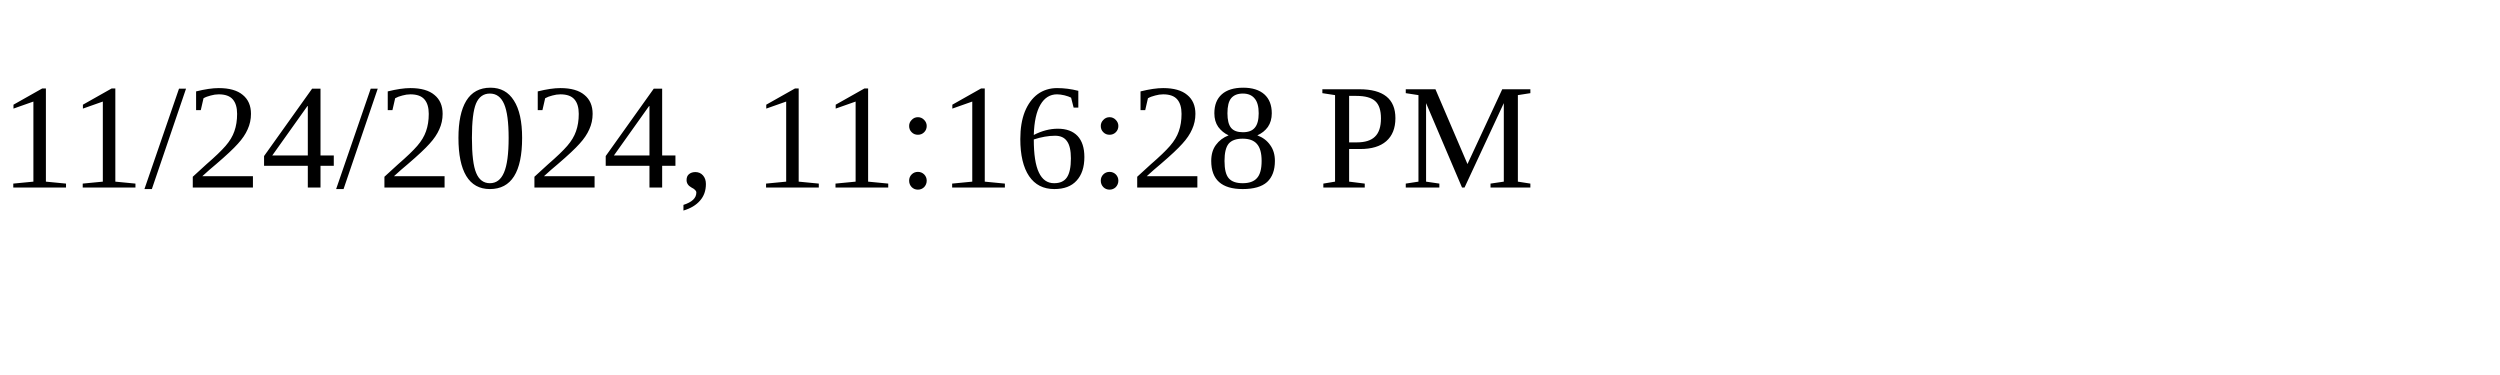
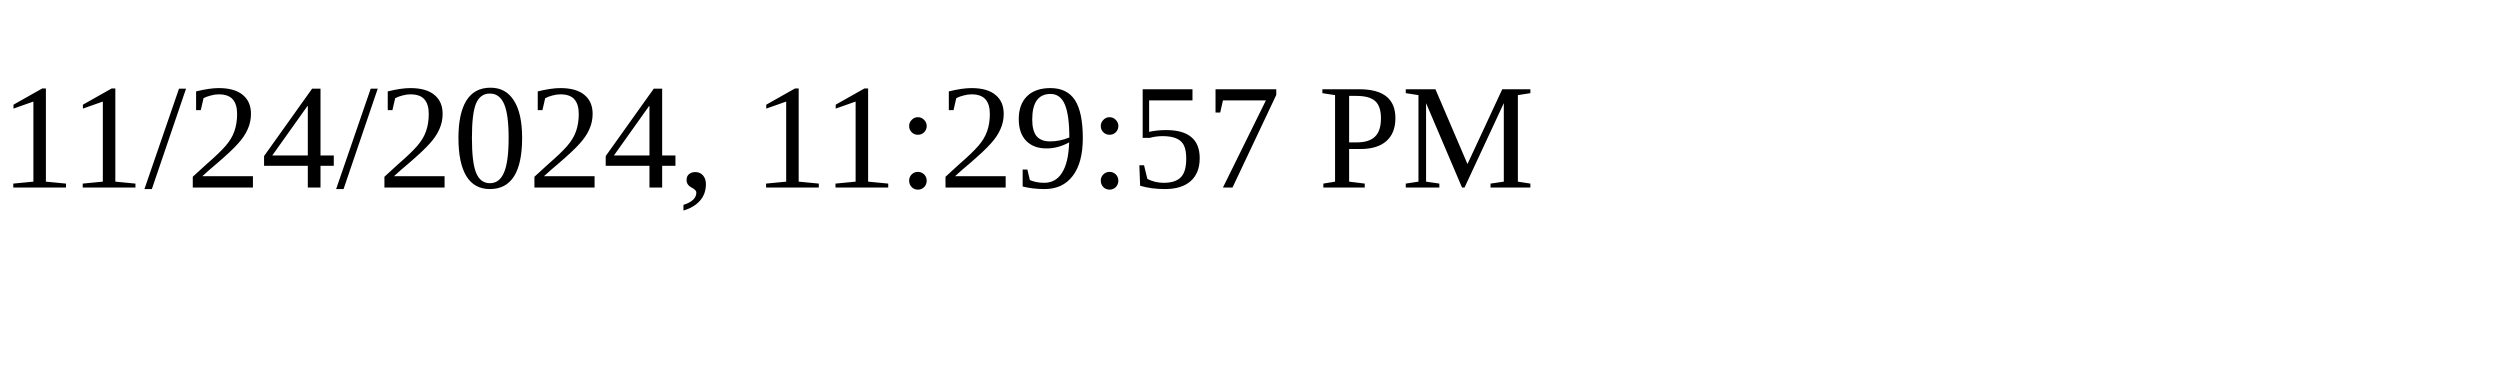
<svg xmlns="http://www.w3.org/2000/svg" height="30" width="200">
-   <text x="0" y="15">11/24/2024, 11:16:28 PM</text>
+   <text x="0" y="15">11/24/2024, 11:29:57 PM</text>
</svg>
